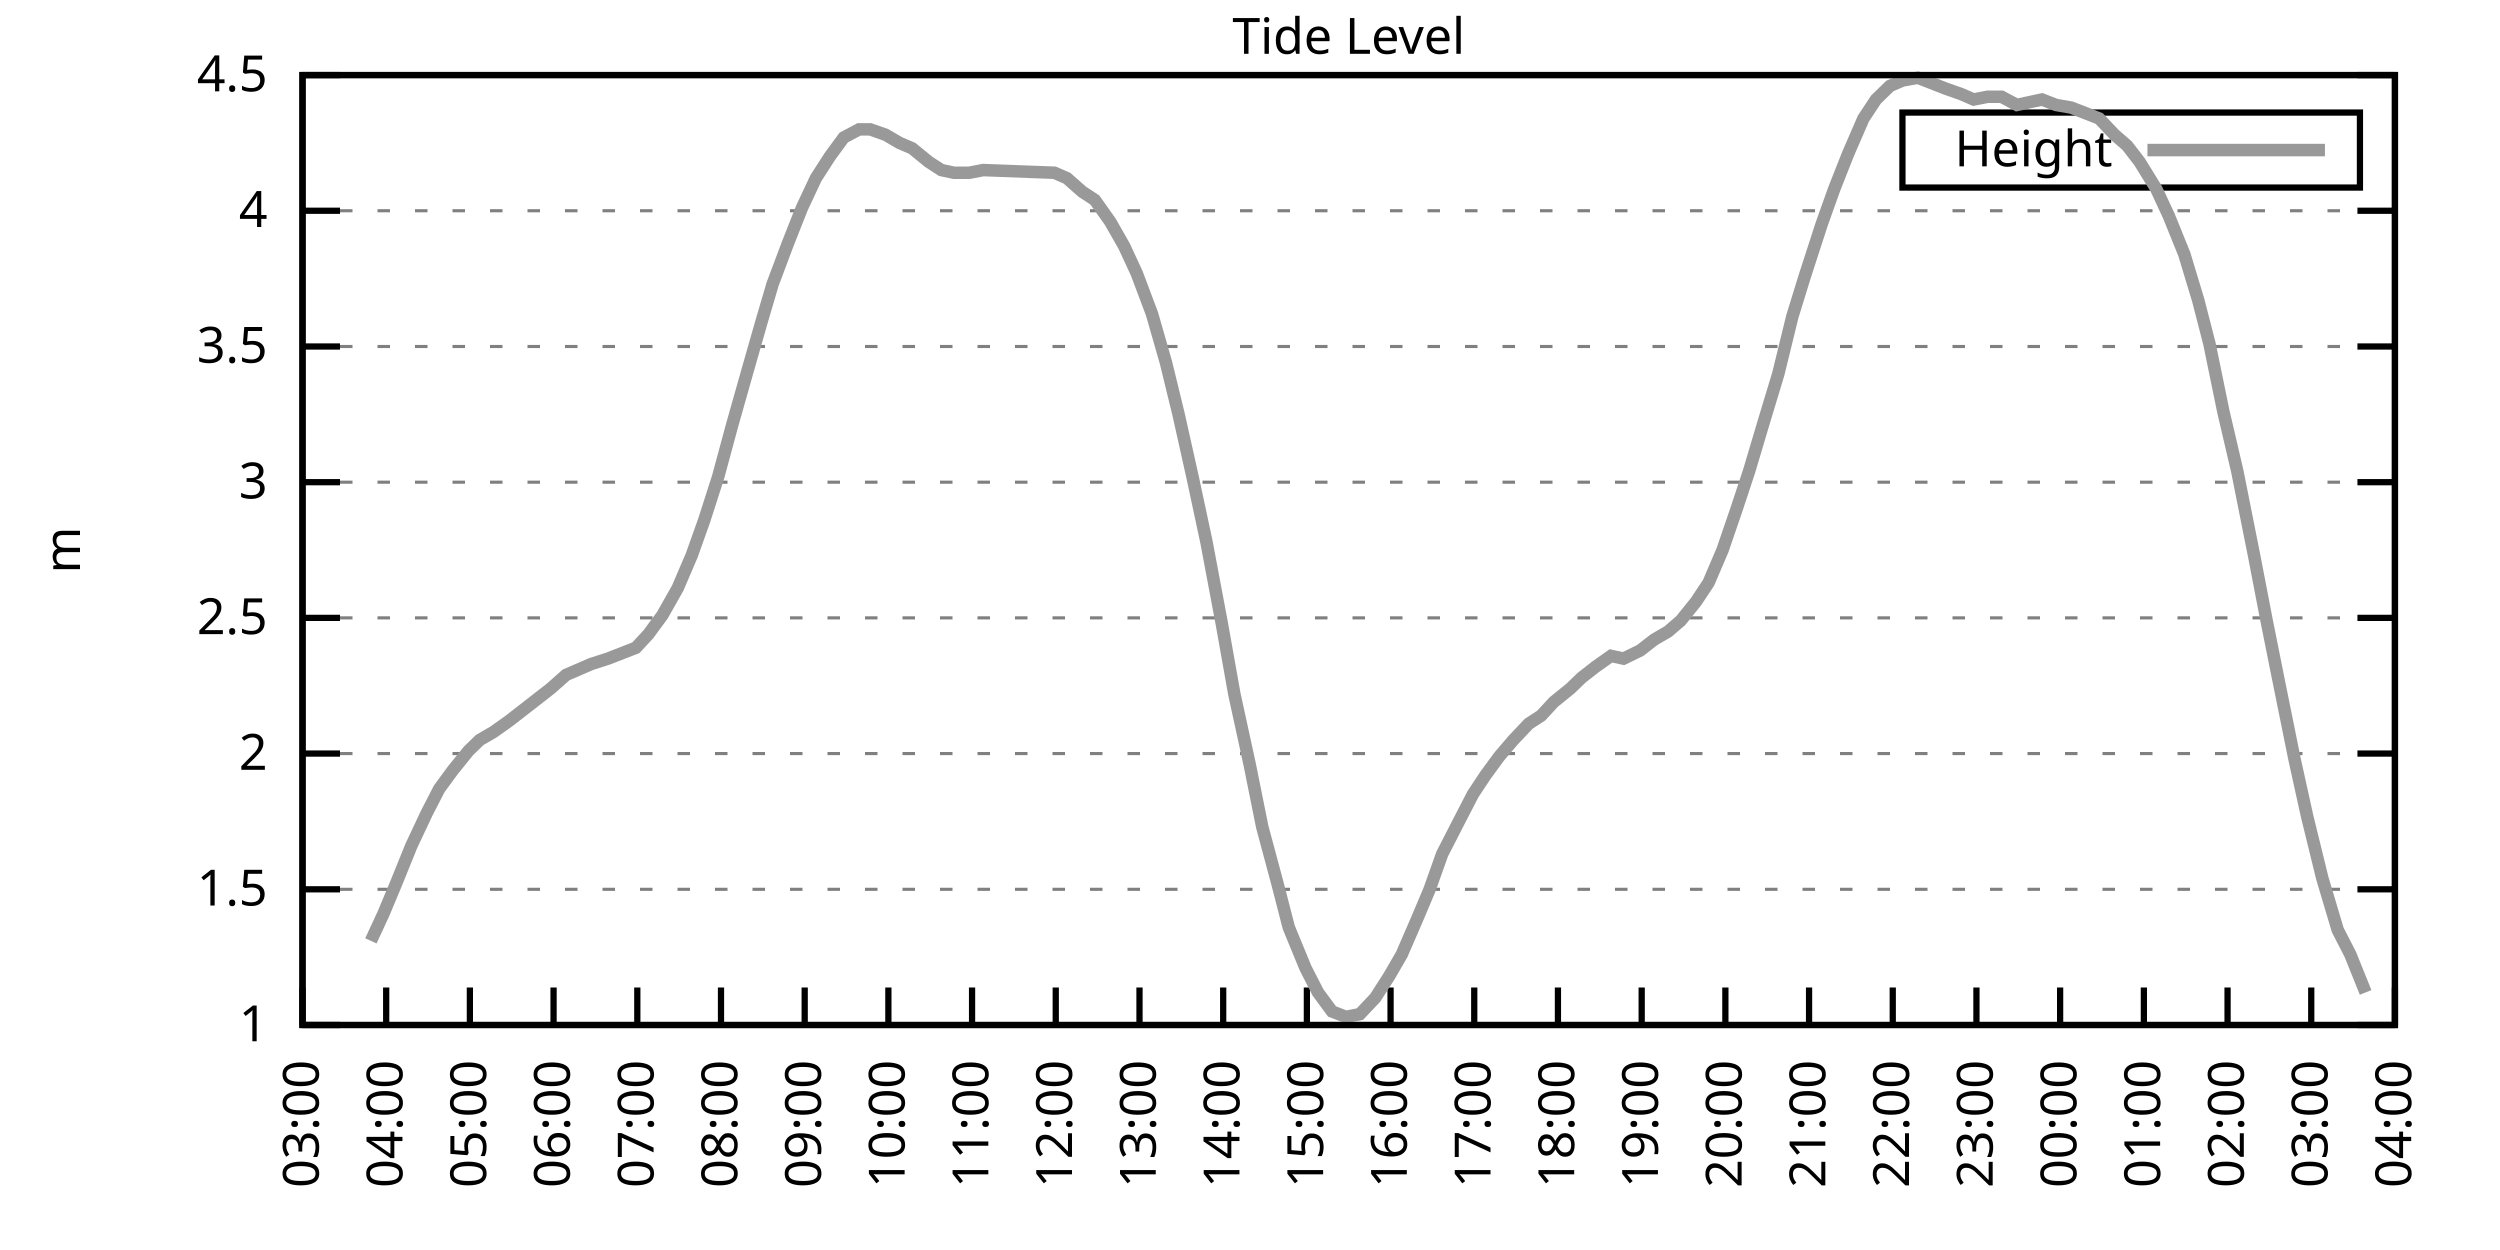
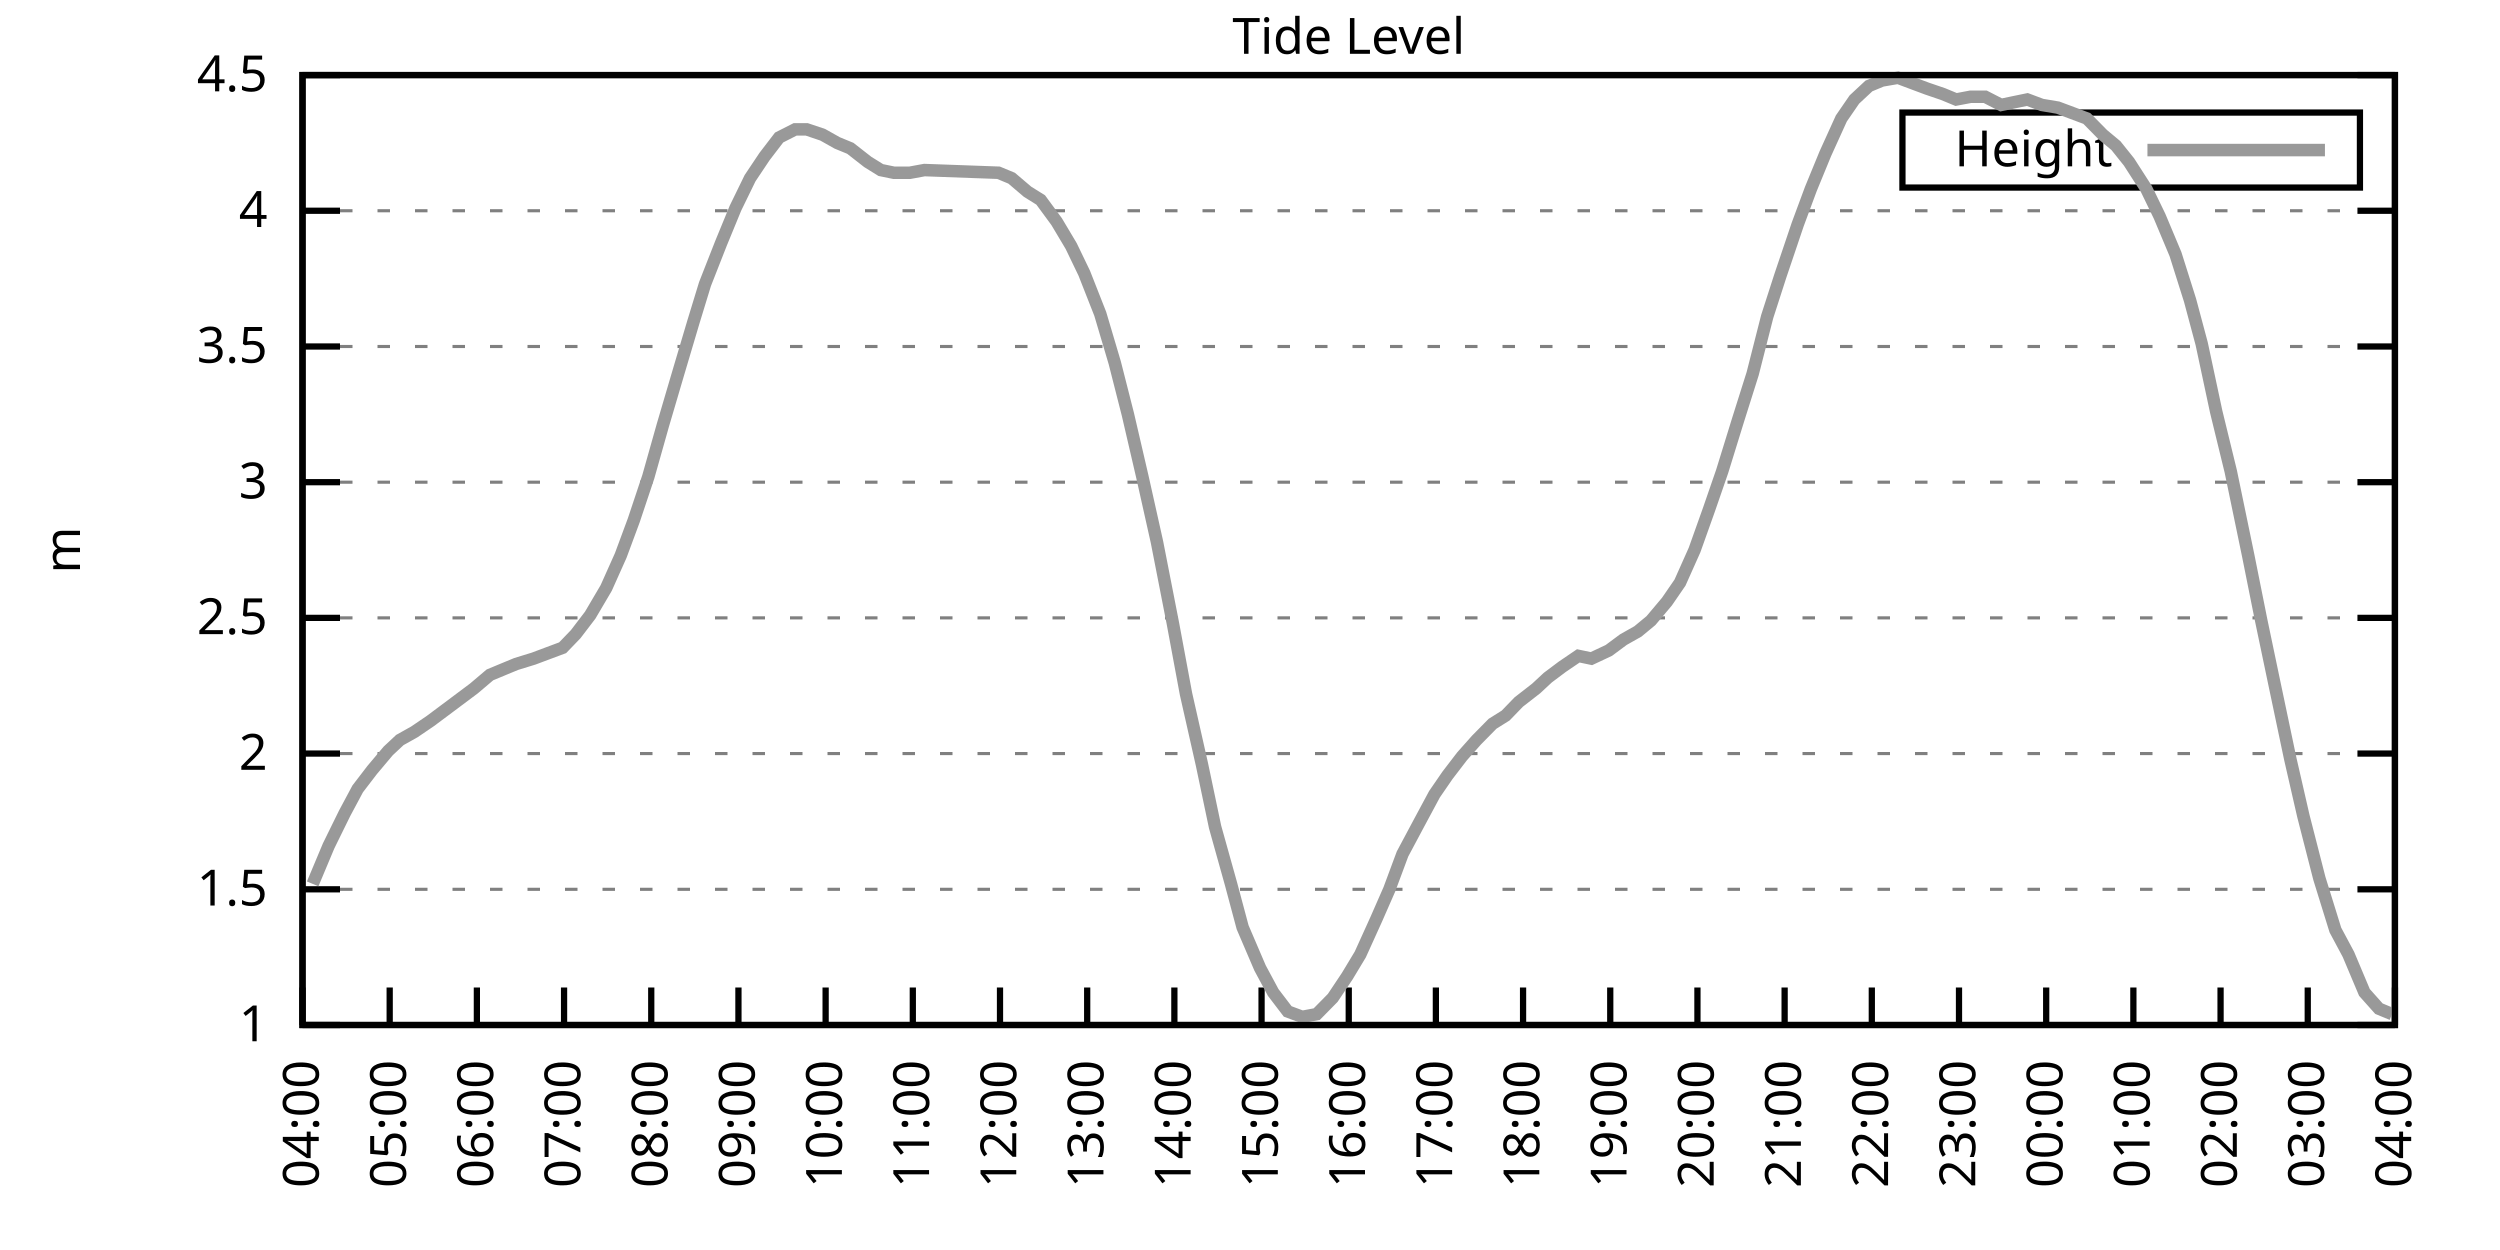
<svg xmlns="http://www.w3.org/2000/svg" xmlns:xlink="http://www.w3.org/1999/xlink" width="400" height="200" viewBox="0 0 400 200">
  <g id="gnuplot_canvas">
    <rect x="0" y="0" width="400" height="200" fill="none" />
    <defs>
      <circle id="gpDot" r="0.5" stroke-width="0.5" stroke="currentColor" />
      <path id="gpPt0" stroke-width="0.333" stroke="currentColor" d="M-1,0 h2 M0,-1 v2" />
      <path id="gpPt1" stroke-width="0.333" stroke="currentColor" d="M-1,-1 L1,1 M1,-1 L-1,1" />
      <path id="gpPt2" stroke-width="0.333" stroke="currentColor" d="M-1,0 L1,0 M0,-1 L0,1 M-1,-1 L1,1 M-1,1 L1,-1" />
      <rect id="gpPt3" stroke-width="0.333" stroke="currentColor" x="-1" y="-1" width="2" height="2" />
      <rect id="gpPt4" stroke-width="0.333" stroke="currentColor" fill="currentColor" x="-1" y="-1" width="2" height="2" />
      <circle id="gpPt5" stroke-width="0.333" stroke="currentColor" cx="0" cy="0" r="1" />
      <use xlink:href="#gpPt5" id="gpPt6" fill="currentColor" stroke="none" />
      <path id="gpPt7" stroke-width="0.333" stroke="currentColor" d="M0,-1.33 L-1.33,0.67 L1.33,0.67 z" />
      <use xlink:href="#gpPt7" id="gpPt8" fill="currentColor" stroke="none" />
      <use xlink:href="#gpPt7" id="gpPt9" stroke="currentColor" transform="rotate(180)" />
      <use xlink:href="#gpPt9" id="gpPt10" fill="currentColor" stroke="none" />
      <use xlink:href="#gpPt3" id="gpPt11" stroke="currentColor" transform="rotate(45)" />
      <use xlink:href="#gpPt11" id="gpPt12" fill="currentColor" stroke="none" />
      <path id="gpPt13" stroke-width="0.333" stroke="currentColor" d="M0,1.330 L1.265,0.411 L0.782,-1.067 L-0.782,-1.076 L-1.265,0.411 z" />
      <use xlink:href="#gpPt13" id="gpPt14" fill="currentColor" stroke="none" />
      <filter id="textbox" filterUnits="objectBoundingBox" x="0" y="0" height="1" width="1">
        <feFlood flood-color="white" flood-opacity="1" result="bgnd" />
        <feComposite in="SourceGraphic" in2="bgnd" operator="atop" />
      </filter>
      <filter id="greybox" filterUnits="objectBoundingBox" x="0" y="0" height="1" width="1">
        <feFlood flood-color="lightgrey" flood-opacity="1" result="grey" />
        <feComposite in="SourceGraphic" in2="grey" operator="atop" />
      </filter>
    </defs>
    <g fill="none" color="white" stroke="currentColor" stroke-width="1.00" stroke-linecap="butt" stroke-linejoin="miter">
</g>
    <g fill="none" color="black" stroke="currentColor" stroke-width="1.00" stroke-linecap="butt" stroke-linejoin="miter">
      <g stroke="none" shape-rendering="crispEdges">
        <polygon fill="rgb(255, 255, 255)" points="48.40,164.00 383.18,164.00 383.18,12.02 48.40,12.02 " />
      </g>
    </g>
    <g fill="none" color="black" stroke="currentColor" stroke-width="1.00" stroke-linecap="butt" stroke-linejoin="miter">
</g>
    <g fill="none" color="black" stroke="black" stroke-width="0.50" stroke-linecap="butt" stroke-linejoin="miter">
</g>
    <g fill="none" color="gray" stroke="currentColor" stroke-width="0.50" stroke-linecap="butt" stroke-linejoin="miter">
      <path stroke="gray" stroke-dasharray="2,4" class="gridline" d="M48.40,164.00 L383.19,164.00  " />
    </g>
    <g fill="none" color="gray" stroke="gray" stroke-width="1.00" stroke-linecap="butt" stroke-linejoin="miter">
</g>
    <g fill="none" color="black" stroke="currentColor" stroke-width="1.00" stroke-linecap="butt" stroke-linejoin="miter">
      <path stroke="black" d="M48.40,164.00 L54.40,164.00 M383.19,164.00 L377.19,164.00  " />
      <g transform="translate(42.80,166.60)" stroke="none" fill="black" font-family="Sans" font-size="8.00" text-anchor="end">
        <text>
          <tspan font-family="Sans"> 1</tspan>
        </text>
      </g>
    </g>
    <g fill="none" color="black" stroke="currentColor" stroke-width="1.00" stroke-linecap="butt" stroke-linejoin="miter">
</g>
    <g fill="none" color="black" stroke="black" stroke-width="0.50" stroke-linecap="butt" stroke-linejoin="miter">
</g>
    <g fill="none" color="gray" stroke="currentColor" stroke-width="0.50" stroke-linecap="butt" stroke-linejoin="miter">
      <path stroke="gray" stroke-dasharray="2,4" class="gridline" d="M48.40,142.29 L383.19,142.29  " />
    </g>
    <g fill="none" color="gray" stroke="gray" stroke-width="1.00" stroke-linecap="butt" stroke-linejoin="miter">
</g>
    <g fill="none" color="black" stroke="currentColor" stroke-width="1.00" stroke-linecap="butt" stroke-linejoin="miter">
      <path stroke="black" d="M48.40,142.29 L54.40,142.29 M383.19,142.29 L377.19,142.29  " />
      <g transform="translate(42.80,144.89)" stroke="none" fill="black" font-family="Sans" font-size="8.00" text-anchor="end">
        <text>
          <tspan font-family="Sans"> 1.5</tspan>
        </text>
      </g>
    </g>
    <g fill="none" color="black" stroke="currentColor" stroke-width="1.00" stroke-linecap="butt" stroke-linejoin="miter">
</g>
    <g fill="none" color="black" stroke="black" stroke-width="0.50" stroke-linecap="butt" stroke-linejoin="miter">
</g>
    <g fill="none" color="gray" stroke="currentColor" stroke-width="0.50" stroke-linecap="butt" stroke-linejoin="miter">
      <path stroke="gray" stroke-dasharray="2,4" class="gridline" d="M48.40,120.57 L383.19,120.57  " />
    </g>
    <g fill="none" color="gray" stroke="gray" stroke-width="1.00" stroke-linecap="butt" stroke-linejoin="miter">
</g>
    <g fill="none" color="black" stroke="currentColor" stroke-width="1.00" stroke-linecap="butt" stroke-linejoin="miter">
      <path stroke="black" d="M48.40,120.57 L54.40,120.57 M383.19,120.57 L377.19,120.57  " />
      <g transform="translate(42.80,123.17)" stroke="none" fill="black" font-family="Sans" font-size="8.00" text-anchor="end">
        <text>
          <tspan font-family="Sans"> 2</tspan>
        </text>
      </g>
    </g>
    <g fill="none" color="black" stroke="currentColor" stroke-width="1.00" stroke-linecap="butt" stroke-linejoin="miter">
</g>
    <g fill="none" color="black" stroke="black" stroke-width="0.50" stroke-linecap="butt" stroke-linejoin="miter">
</g>
    <g fill="none" color="gray" stroke="currentColor" stroke-width="0.50" stroke-linecap="butt" stroke-linejoin="miter">
      <path stroke="gray" stroke-dasharray="2,4" class="gridline" d="M48.40,98.86 L383.19,98.86  " />
    </g>
    <g fill="none" color="gray" stroke="gray" stroke-width="1.00" stroke-linecap="butt" stroke-linejoin="miter">
</g>
    <g fill="none" color="black" stroke="currentColor" stroke-width="1.00" stroke-linecap="butt" stroke-linejoin="miter">
      <path stroke="black" d="M48.40,98.86 L54.40,98.86 M383.19,98.86 L377.19,98.86  " />
      <g transform="translate(42.80,101.46)" stroke="none" fill="black" font-family="Sans" font-size="8.00" text-anchor="end">
        <text>
          <tspan font-family="Sans"> 2.5</tspan>
        </text>
      </g>
    </g>
    <g fill="none" color="black" stroke="currentColor" stroke-width="1.00" stroke-linecap="butt" stroke-linejoin="miter">
</g>
    <g fill="none" color="black" stroke="black" stroke-width="0.50" stroke-linecap="butt" stroke-linejoin="miter">
</g>
    <g fill="none" color="gray" stroke="currentColor" stroke-width="0.50" stroke-linecap="butt" stroke-linejoin="miter">
      <path stroke="gray" stroke-dasharray="2,4" class="gridline" d="M48.40,77.15 L383.19,77.15  " />
    </g>
    <g fill="none" color="gray" stroke="gray" stroke-width="1.00" stroke-linecap="butt" stroke-linejoin="miter">
</g>
    <g fill="none" color="black" stroke="currentColor" stroke-width="1.00" stroke-linecap="butt" stroke-linejoin="miter">
      <path stroke="black" d="M48.40,77.15 L54.40,77.15 M383.19,77.15 L377.19,77.15  " />
      <g transform="translate(42.80,79.75)" stroke="none" fill="black" font-family="Sans" font-size="8.00" text-anchor="end">
        <text>
          <tspan font-family="Sans"> 3</tspan>
        </text>
      </g>
    </g>
    <g fill="none" color="black" stroke="currentColor" stroke-width="1.00" stroke-linecap="butt" stroke-linejoin="miter">
</g>
    <g fill="none" color="black" stroke="black" stroke-width="0.50" stroke-linecap="butt" stroke-linejoin="miter">
</g>
    <g fill="none" color="gray" stroke="currentColor" stroke-width="0.50" stroke-linecap="butt" stroke-linejoin="miter">
      <path stroke="gray" stroke-dasharray="2,4" class="gridline" d="M48.40,55.44 L383.19,55.44  " />
    </g>
    <g fill="none" color="gray" stroke="gray" stroke-width="1.00" stroke-linecap="butt" stroke-linejoin="miter">
</g>
    <g fill="none" color="black" stroke="currentColor" stroke-width="1.00" stroke-linecap="butt" stroke-linejoin="miter">
      <path stroke="black" d="M48.40,55.44 L54.40,55.44 M383.19,55.44 L377.19,55.44  " />
      <g transform="translate(42.80,58.04)" stroke="none" fill="black" font-family="Sans" font-size="8.00" text-anchor="end">
        <text>
          <tspan font-family="Sans"> 3.5</tspan>
        </text>
      </g>
    </g>
    <g fill="none" color="black" stroke="currentColor" stroke-width="1.00" stroke-linecap="butt" stroke-linejoin="miter">
</g>
    <g fill="none" color="black" stroke="black" stroke-width="0.50" stroke-linecap="butt" stroke-linejoin="miter">
</g>
    <g fill="none" color="gray" stroke="currentColor" stroke-width="0.50" stroke-linecap="butt" stroke-linejoin="miter">
      <path stroke="gray" stroke-dasharray="2,4" class="gridline" d="M48.40,33.72 L383.19,33.72  " />
    </g>
    <g fill="none" color="gray" stroke="gray" stroke-width="1.00" stroke-linecap="butt" stroke-linejoin="miter">
</g>
    <g fill="none" color="black" stroke="currentColor" stroke-width="1.00" stroke-linecap="butt" stroke-linejoin="miter">
      <path stroke="black" d="M48.40,33.72 L54.40,33.72 M383.19,33.72 L377.19,33.72  " />
      <g transform="translate(42.80,36.32)" stroke="none" fill="black" font-family="Sans" font-size="8.00" text-anchor="end">
        <text>
          <tspan font-family="Sans"> 4</tspan>
        </text>
      </g>
    </g>
    <g fill="none" color="black" stroke="currentColor" stroke-width="1.00" stroke-linecap="butt" stroke-linejoin="miter">
</g>
    <g fill="none" color="black" stroke="black" stroke-width="0.50" stroke-linecap="butt" stroke-linejoin="miter">
</g>
    <g fill="none" color="gray" stroke="currentColor" stroke-width="0.50" stroke-linecap="butt" stroke-linejoin="miter">
      <path stroke="gray" stroke-dasharray="2,4" class="gridline" d="M48.40,12.01 L383.19,12.01  " />
    </g>
    <g fill="none" color="gray" stroke="gray" stroke-width="1.00" stroke-linecap="butt" stroke-linejoin="miter">
</g>
    <g fill="none" color="black" stroke="currentColor" stroke-width="1.00" stroke-linecap="butt" stroke-linejoin="miter">
      <path stroke="black" d="M48.40,12.01 L54.40,12.01 M383.19,12.01 L377.19,12.01  " />
      <g transform="translate(42.80,14.61)" stroke="none" fill="black" font-family="Sans" font-size="8.00" text-anchor="end">
        <text>
          <tspan font-family="Sans"> 4.5</tspan>
        </text>
      </g>
    </g>
    <g fill="none" color="black" stroke="currentColor" stroke-width="1.00" stroke-linecap="butt" stroke-linejoin="miter">
      <path stroke="black" d="M48.40,164.00 L48.40,158.00  " />
      <g transform="translate(51.00,169.60) rotate(270.00)" stroke="none" fill="black" font-family="Sans" font-size="8.00" text-anchor="end">
        <text>
-           <tspan font-family="Sans">03:00</tspan>
-         </text>
-       </g>
-     </g>
-     <g fill="none" color="black" stroke="currentColor" stroke-width="1.00" stroke-linecap="butt" stroke-linejoin="miter">
-       <path stroke="black" d="M61.79,164.00 L61.79,158.00  " />
-       <g transform="translate(64.39,169.60) rotate(270.00)" stroke="none" fill="black" font-family="Sans" font-size="8.00" text-anchor="end">
-         <text>
          <tspan font-family="Sans">04:00</tspan>
        </text>
      </g>
    </g>
    <g fill="none" color="black" stroke="currentColor" stroke-width="1.00" stroke-linecap="butt" stroke-linejoin="miter">
-       <path stroke="black" d="M75.18,164.00 L75.18,158.00  " />
-       <g transform="translate(77.78,169.60) rotate(270.00)" stroke="none" fill="black" font-family="Sans" font-size="8.00" text-anchor="end">
+       <path stroke="black" d="M62.35,164.00 L62.35,158.00  " />
+       <g transform="translate(64.95,169.60) rotate(270.00)" stroke="none" fill="black" font-family="Sans" font-size="8.00" text-anchor="end">
        <text>
          <tspan font-family="Sans">05:00</tspan>
        </text>
      </g>
    </g>
    <g fill="none" color="black" stroke="currentColor" stroke-width="1.00" stroke-linecap="butt" stroke-linejoin="miter">
-       <path stroke="black" d="M88.57,164.00 L88.57,158.00  " />
-       <g transform="translate(91.17,169.60) rotate(270.00)" stroke="none" fill="black" font-family="Sans" font-size="8.00" text-anchor="end">
+       <path stroke="black" d="M76.30,164.00 L76.30,158.00  " />
+       <g transform="translate(78.90,169.60) rotate(270.00)" stroke="none" fill="black" font-family="Sans" font-size="8.00" text-anchor="end">
        <text>
          <tspan font-family="Sans">06:00</tspan>
        </text>
      </g>
    </g>
    <g fill="none" color="black" stroke="currentColor" stroke-width="1.00" stroke-linecap="butt" stroke-linejoin="miter">
-       <path stroke="black" d="M101.97,164.00 L101.97,158.00  " />
-       <g transform="translate(104.57,169.60) rotate(270.00)" stroke="none" fill="black" font-family="Sans" font-size="8.00" text-anchor="end">
+       <path stroke="black" d="M90.25,164.00 L90.25,158.00  " />
+       <g transform="translate(92.85,169.60) rotate(270.00)" stroke="none" fill="black" font-family="Sans" font-size="8.00" text-anchor="end">
        <text>
          <tspan font-family="Sans">07:00</tspan>
        </text>
      </g>
    </g>
    <g fill="none" color="black" stroke="currentColor" stroke-width="1.00" stroke-linecap="butt" stroke-linejoin="miter">
-       <path stroke="black" d="M115.36,164.00 L115.36,158.00  " />
-       <g transform="translate(117.96,169.60) rotate(270.00)" stroke="none" fill="black" font-family="Sans" font-size="8.00" text-anchor="end">
+       <path stroke="black" d="M104.20,164.00 L104.20,158.00  " />
+       <g transform="translate(106.80,169.60) rotate(270.00)" stroke="none" fill="black" font-family="Sans" font-size="8.00" text-anchor="end">
        <text>
          <tspan font-family="Sans">08:00</tspan>
        </text>
      </g>
    </g>
    <g fill="none" color="black" stroke="currentColor" stroke-width="1.00" stroke-linecap="butt" stroke-linejoin="miter">
-       <path stroke="black" d="M128.75,164.00 L128.75,158.00  " />
-       <g transform="translate(131.35,169.60) rotate(270.00)" stroke="none" fill="black" font-family="Sans" font-size="8.00" text-anchor="end">
+       <path stroke="black" d="M118.15,164.00 L118.15,158.00  " />
+       <g transform="translate(120.75,169.60) rotate(270.00)" stroke="none" fill="black" font-family="Sans" font-size="8.00" text-anchor="end">
        <text>
          <tspan font-family="Sans">09:00</tspan>
        </text>
      </g>
    </g>
    <g fill="none" color="black" stroke="currentColor" stroke-width="1.00" stroke-linecap="butt" stroke-linejoin="miter">
-       <path stroke="black" d="M142.14,164.00 L142.14,158.00  " />
-       <g transform="translate(144.74,169.60) rotate(270.00)" stroke="none" fill="black" font-family="Sans" font-size="8.00" text-anchor="end">
+       <path stroke="black" d="M132.10,164.00 L132.10,158.00  " />
+       <g transform="translate(134.70,169.60) rotate(270.00)" stroke="none" fill="black" font-family="Sans" font-size="8.00" text-anchor="end">
        <text>
          <tspan font-family="Sans">10:00</tspan>
        </text>
      </g>
    </g>
    <g fill="none" color="black" stroke="currentColor" stroke-width="1.00" stroke-linecap="butt" stroke-linejoin="miter">
-       <path stroke="black" d="M155.53,164.00 L155.53,158.00  " />
-       <g transform="translate(158.13,169.60) rotate(270.00)" stroke="none" fill="black" font-family="Sans" font-size="8.00" text-anchor="end">
+       <path stroke="black" d="M146.05,164.00 L146.05,158.00  " />
+       <g transform="translate(148.65,169.60) rotate(270.00)" stroke="none" fill="black" font-family="Sans" font-size="8.00" text-anchor="end">
        <text>
          <tspan font-family="Sans">11:00</tspan>
        </text>
      </g>
    </g>
    <g fill="none" color="black" stroke="currentColor" stroke-width="1.00" stroke-linecap="butt" stroke-linejoin="miter">
-       <path stroke="black" d="M168.92,164.00 L168.92,158.00  " />
-       <g transform="translate(171.52,169.60) rotate(270.00)" stroke="none" fill="black" font-family="Sans" font-size="8.00" text-anchor="end">
+       <path stroke="black" d="M160.00,164.00 L160.00,158.00  " />
+       <g transform="translate(162.60,169.60) rotate(270.00)" stroke="none" fill="black" font-family="Sans" font-size="8.00" text-anchor="end">
        <text>
          <tspan font-family="Sans">12:00</tspan>
        </text>
      </g>
    </g>
    <g fill="none" color="black" stroke="currentColor" stroke-width="1.00" stroke-linecap="butt" stroke-linejoin="miter">
-       <path stroke="black" d="M182.32,164.00 L182.32,158.00  " />
-       <g transform="translate(184.92,169.60) rotate(270.00)" stroke="none" fill="black" font-family="Sans" font-size="8.00" text-anchor="end">
+       <path stroke="black" d="M173.95,164.00 L173.95,158.00  " />
+       <g transform="translate(176.55,169.60) rotate(270.00)" stroke="none" fill="black" font-family="Sans" font-size="8.00" text-anchor="end">
        <text>
          <tspan font-family="Sans">13:00</tspan>
        </text>
      </g>
    </g>
    <g fill="none" color="black" stroke="currentColor" stroke-width="1.00" stroke-linecap="butt" stroke-linejoin="miter">
-       <path stroke="black" d="M195.71,164.00 L195.71,158.00  " />
-       <g transform="translate(198.31,169.60) rotate(270.00)" stroke="none" fill="black" font-family="Sans" font-size="8.00" text-anchor="end">
+       <path stroke="black" d="M187.90,164.00 L187.90,158.00  " />
+       <g transform="translate(190.50,169.60) rotate(270.00)" stroke="none" fill="black" font-family="Sans" font-size="8.00" text-anchor="end">
        <text>
          <tspan font-family="Sans">14:00</tspan>
        </text>
      </g>
    </g>
    <g fill="none" color="black" stroke="currentColor" stroke-width="1.00" stroke-linecap="butt" stroke-linejoin="miter">
-       <path stroke="black" d="M209.10,164.00 L209.10,158.00  " />
-       <g transform="translate(211.70,169.60) rotate(270.00)" stroke="none" fill="black" font-family="Sans" font-size="8.00" text-anchor="end">
+       <path stroke="black" d="M201.85,164.00 L201.85,158.00  " />
+       <g transform="translate(204.45,169.60) rotate(270.00)" stroke="none" fill="black" font-family="Sans" font-size="8.00" text-anchor="end">
        <text>
          <tspan font-family="Sans">15:00</tspan>
        </text>
      </g>
    </g>
    <g fill="none" color="black" stroke="currentColor" stroke-width="1.00" stroke-linecap="butt" stroke-linejoin="miter">
-       <path stroke="black" d="M222.49,164.00 L222.49,158.00  " />
-       <g transform="translate(225.09,169.60) rotate(270.00)" stroke="none" fill="black" font-family="Sans" font-size="8.00" text-anchor="end">
+       <path stroke="black" d="M215.80,164.00 L215.80,158.00  " />
+       <g transform="translate(218.40,169.60) rotate(270.00)" stroke="none" fill="black" font-family="Sans" font-size="8.00" text-anchor="end">
        <text>
          <tspan font-family="Sans">16:00</tspan>
        </text>
      </g>
    </g>
    <g fill="none" color="black" stroke="currentColor" stroke-width="1.00" stroke-linecap="butt" stroke-linejoin="miter">
-       <path stroke="black" d="M235.88,164.00 L235.88,158.00  " />
-       <g transform="translate(238.48,169.60) rotate(270.00)" stroke="none" fill="black" font-family="Sans" font-size="8.00" text-anchor="end">
+       <path stroke="black" d="M229.74,164.00 L229.74,158.00  " />
+       <g transform="translate(232.34,169.60) rotate(270.00)" stroke="none" fill="black" font-family="Sans" font-size="8.00" text-anchor="end">
        <text>
          <tspan font-family="Sans">17:00</tspan>
        </text>
      </g>
    </g>
    <g fill="none" color="black" stroke="currentColor" stroke-width="1.00" stroke-linecap="butt" stroke-linejoin="miter">
-       <path stroke="black" d="M249.27,164.00 L249.27,158.00  " />
-       <g transform="translate(251.87,169.60) rotate(270.00)" stroke="none" fill="black" font-family="Sans" font-size="8.00" text-anchor="end">
+       <path stroke="black" d="M243.69,164.00 L243.69,158.00  " />
+       <g transform="translate(246.29,169.60) rotate(270.00)" stroke="none" fill="black" font-family="Sans" font-size="8.00" text-anchor="end">
        <text>
          <tspan font-family="Sans">18:00</tspan>
        </text>
      </g>
    </g>
    <g fill="none" color="black" stroke="currentColor" stroke-width="1.00" stroke-linecap="butt" stroke-linejoin="miter">
-       <path stroke="black" d="M262.67,164.00 L262.67,158.00  " />
-       <g transform="translate(265.27,169.60) rotate(270.00)" stroke="none" fill="black" font-family="Sans" font-size="8.00" text-anchor="end">
+       <path stroke="black" d="M257.64,164.00 L257.64,158.00  " />
+       <g transform="translate(260.24,169.60) rotate(270.00)" stroke="none" fill="black" font-family="Sans" font-size="8.00" text-anchor="end">
        <text>
          <tspan font-family="Sans">19:00</tspan>
        </text>
      </g>
    </g>
    <g fill="none" color="black" stroke="currentColor" stroke-width="1.00" stroke-linecap="butt" stroke-linejoin="miter">
-       <path stroke="black" d="M276.06,164.00 L276.06,158.00  " />
-       <g transform="translate(278.66,169.60) rotate(270.00)" stroke="none" fill="black" font-family="Sans" font-size="8.00" text-anchor="end">
+       <path stroke="black" d="M271.59,164.00 L271.59,158.00  " />
+       <g transform="translate(274.19,169.60) rotate(270.00)" stroke="none" fill="black" font-family="Sans" font-size="8.00" text-anchor="end">
        <text>
          <tspan font-family="Sans">20:00</tspan>
        </text>
      </g>
    </g>
    <g fill="none" color="black" stroke="currentColor" stroke-width="1.00" stroke-linecap="butt" stroke-linejoin="miter">
-       <path stroke="black" d="M289.45,164.00 L289.45,158.00  " />
-       <g transform="translate(292.05,169.60) rotate(270.00)" stroke="none" fill="black" font-family="Sans" font-size="8.00" text-anchor="end">
+       <path stroke="black" d="M285.54,164.00 L285.54,158.00  " />
+       <g transform="translate(288.14,169.60) rotate(270.00)" stroke="none" fill="black" font-family="Sans" font-size="8.00" text-anchor="end">
        <text>
          <tspan font-family="Sans">21:00</tspan>
        </text>
      </g>
    </g>
    <g fill="none" color="black" stroke="currentColor" stroke-width="1.00" stroke-linecap="butt" stroke-linejoin="miter">
-       <path stroke="black" d="M302.84,164.00 L302.84,158.00  " />
-       <g transform="translate(305.44,169.60) rotate(270.00)" stroke="none" fill="black" font-family="Sans" font-size="8.00" text-anchor="end">
+       <path stroke="black" d="M299.49,164.00 L299.49,158.00  " />
+       <g transform="translate(302.09,169.60) rotate(270.00)" stroke="none" fill="black" font-family="Sans" font-size="8.00" text-anchor="end">
        <text>
          <tspan font-family="Sans">22:00</tspan>
        </text>
      </g>
    </g>
    <g fill="none" color="black" stroke="currentColor" stroke-width="1.00" stroke-linecap="butt" stroke-linejoin="miter">
-       <path stroke="black" d="M316.23,164.00 L316.23,158.00  " />
-       <g transform="translate(318.83,169.60) rotate(270.00)" stroke="none" fill="black" font-family="Sans" font-size="8.00" text-anchor="end">
+       <path stroke="black" d="M313.44,164.00 L313.44,158.00  " />
+       <g transform="translate(316.04,169.60) rotate(270.00)" stroke="none" fill="black" font-family="Sans" font-size="8.00" text-anchor="end">
        <text>
          <tspan font-family="Sans">23:00</tspan>
        </text>
      </g>
    </g>
    <g fill="none" color="black" stroke="currentColor" stroke-width="1.00" stroke-linecap="butt" stroke-linejoin="miter">
-       <path stroke="black" d="M329.62,164.00 L329.62,158.00  " />
-       <g transform="translate(332.22,169.60) rotate(270.00)" stroke="none" fill="black" font-family="Sans" font-size="8.00" text-anchor="end">
+       <path stroke="black" d="M327.39,164.00 L327.39,158.00  " />
+       <g transform="translate(329.99,169.60) rotate(270.00)" stroke="none" fill="black" font-family="Sans" font-size="8.00" text-anchor="end">
        <text>
          <tspan font-family="Sans">00:00</tspan>
        </text>
      </g>
    </g>
    <g fill="none" color="black" stroke="currentColor" stroke-width="1.00" stroke-linecap="butt" stroke-linejoin="miter">
-       <path stroke="black" d="M343.02,164.00 L343.02,158.00  " />
-       <g transform="translate(345.62,169.60) rotate(270.00)" stroke="none" fill="black" font-family="Sans" font-size="8.00" text-anchor="end">
+       <path stroke="black" d="M341.34,164.00 L341.34,158.00  " />
+       <g transform="translate(343.94,169.60) rotate(270.00)" stroke="none" fill="black" font-family="Sans" font-size="8.00" text-anchor="end">
        <text>
          <tspan font-family="Sans">01:00</tspan>
        </text>
      </g>
    </g>
    <g fill="none" color="black" stroke="currentColor" stroke-width="1.00" stroke-linecap="butt" stroke-linejoin="miter">
-       <path stroke="black" d="M356.41,164.00 L356.41,158.00  " />
-       <g transform="translate(359.01,169.60) rotate(270.00)" stroke="none" fill="black" font-family="Sans" font-size="8.00" text-anchor="end">
+       <path stroke="black" d="M355.29,164.00 L355.29,158.00  " />
+       <g transform="translate(357.89,169.60) rotate(270.00)" stroke="none" fill="black" font-family="Sans" font-size="8.00" text-anchor="end">
        <text>
          <tspan font-family="Sans">02:00</tspan>
        </text>
      </g>
    </g>
    <g fill="none" color="black" stroke="currentColor" stroke-width="1.00" stroke-linecap="butt" stroke-linejoin="miter">
-       <path stroke="black" d="M369.80,164.00 L369.80,158.00  " />
-       <g transform="translate(372.40,169.60) rotate(270.00)" stroke="none" fill="black" font-family="Sans" font-size="8.00" text-anchor="end">
+       <path stroke="black" d="M369.24,164.00 L369.24,158.00  " />
+       <g transform="translate(371.84,169.60) rotate(270.00)" stroke="none" fill="black" font-family="Sans" font-size="8.00" text-anchor="end">
        <text>
          <tspan font-family="Sans">03:00</tspan>
        </text>
      </g>
    </g>
    <g fill="none" color="black" stroke="currentColor" stroke-width="1.00" stroke-linecap="butt" stroke-linejoin="miter">
      <path stroke="black" d="M383.19,164.00 L383.19,158.00  " />
      <g transform="translate(385.79,169.60) rotate(270.00)" stroke="none" fill="black" font-family="Sans" font-size="8.00" text-anchor="end">
        <text>
          <tspan font-family="Sans">04:00</tspan>
        </text>
      </g>
    </g>
    <g fill="none" color="black" stroke="currentColor" stroke-width="1.00" stroke-linecap="butt" stroke-linejoin="miter">
</g>
    <g fill="none" color="black" stroke="currentColor" stroke-width="1.00" stroke-linecap="butt" stroke-linejoin="miter">
      <path stroke="black" d="M48.40,12.01 L48.40,164.00 L383.19,164.00 L383.19,12.01 L48.40,12.01 Z  " />
    </g>
    <g fill="none" color="black" stroke="currentColor" stroke-width="1.00" stroke-linecap="butt" stroke-linejoin="miter">
</g>
    <g fill="none" color="black" stroke="currentColor" stroke-width="1.00" stroke-linecap="butt" stroke-linejoin="miter">
      <path stroke="black" d="M304.39,30.01 L304.39,18.01 L377.59,18.01 L377.59,30.01 L304.39,30.01 Z  " />
    </g>
    <g id="Tide_level_plot_1">
      <g fill="none" color="white" stroke="black" stroke-width="2.00" stroke-linecap="butt" stroke-linejoin="miter">
</g>
      <g fill="none" color="black" stroke="currentColor" stroke-width="2.00" stroke-linecap="butt" stroke-linejoin="miter">
        <g transform="translate(337.99,26.61)" stroke="none" fill="black" font-family="Sans" font-size="8.00" text-anchor="end">
          <text>
            <tspan font-family="Sans">Height</tspan>
          </text>
        </g>
      </g>
      <g fill="none" color="black" stroke="currentColor" stroke-width="2.00" stroke-linecap="butt" stroke-linejoin="miter">
-         <path stroke="rgb(153, 153, 153)" d="M343.59,24.01 L371.99,24.01 M59.34,150.54 L61.35,146.20 L63.35,141.42 L65.81,135.34 L68.26,130.13 L70.27,126.22   L72.50,123.18 L74.96,120.14 L76.75,118.40 L78.98,117.10 L81.43,115.36 L83.66,113.63 L88.13,110.15 L90.58,107.98   L92.59,107.11 L94.60,106.24 L97.28,105.38 L99.51,104.51 L101.74,103.64 L103.75,101.47 L105.98,98.43 L108.44,94.08   L110.67,88.87 L112.68,83.23 L114.91,76.28 L117.14,68.03 L119.60,59.34 L121.83,51.53 L123.62,45.45 L126.07,38.93   L128.30,33.29 L130.54,28.51 L132.77,25.04 L135.00,22.00 L137.45,20.70 L139.24,20.70 L141.69,21.56 L143.93,22.87   L145.94,23.73 L148.61,25.91 L150.62,27.21 L152.63,27.64 L155.09,27.64 L157.32,27.21 L168.70,27.64 L170.71,28.51   L173.17,30.68 L175.17,31.99 L177.63,35.46 L179.86,39.37 L181.87,43.71 L184.32,50.22 L186.56,58.04 L188.57,66.29   L190.80,76.28 L193.03,86.70 L195.48,99.73 L197.49,111.02 L199.95,122.31 L201.96,132.30 L204.41,141.42 L206.20,148.37   L208.88,154.88 L210.88,158.79 L213.12,161.83 L215.35,162.70 L217.58,162.26 L220.04,159.66 L222.27,156.18 L224.28,152.71   L226.73,147.06 L228.74,142.29 L230.75,136.64 L233.20,131.86 L235.66,127.09 L237.67,124.05 L239.90,121.01 L242.13,118.40   L244.59,115.80 L246.60,114.49 L248.60,112.32 L251.28,110.15 L253.07,108.42 L255.30,106.68 L257.76,104.94 L259.76,105.38   L262.44,104.07 L264.67,102.34 L266.91,101.03 L268.92,99.30 L271.37,96.26 L273.38,93.22 L275.61,88.00 L277.84,81.49   L279.85,75.41 L282.31,67.16 L284.54,59.78 L286.77,50.66 L288.78,44.15 L291.46,35.89 L293.47,30.25 L295.70,24.60   L298.15,18.96 L300.16,15.92 L302.39,13.75 L304.40,12.88 L306.86,12.44 L309.09,13.31 L311.32,14.18 L313.78,15.05   L315.79,15.92 L318.02,15.48 L320.25,15.48 L322.70,16.79 L324.71,16.35 L326.72,15.92 L328.95,16.79 L331.41,17.22   L333.64,18.09 L335.87,18.96 L338.33,21.56 L340.34,23.30 L342.35,25.91 L345.02,30.25 L347.03,34.59 L349.49,40.67   L351.72,48.05 L353.51,55.00 L355.74,65.86 L357.97,75.41 L360.65,88.87 L362.66,99.30 L364.66,109.28 L367.12,121.44   L369.13,130.56 L371.58,140.55 L374.04,148.80 L376.05,152.71 L378.50,158.79  " />
+         <path stroke="rgb(153, 153, 153)" d="M343.59,24.01 L371.99,24.01 M50.03,141.42 L52.58,135.34 L55.14,130.13 L57.23,126.22 L59.56,123.18 L62.12,120.14   L63.98,118.40 L66.30,117.10 L68.86,115.36 L71.18,113.63 L75.83,110.15 L78.39,107.98 L80.48,107.11 L82.58,106.24   L85.37,105.38 L87.69,104.51 L90.02,103.64 L92.11,101.47 L94.43,98.43 L96.99,94.08 L99.32,88.87 L101.41,83.23   L103.73,76.28 L106.06,68.03 L108.62,59.34 L110.94,51.53 L112.80,45.45 L115.36,38.93 L117.68,33.29 L120.01,28.51   L122.33,25.04 L124.66,22.00 L127.22,20.70 L129.08,20.70 L131.63,21.56 L133.96,22.87 L136.05,23.73 L138.84,25.91   L140.93,27.21 L143.02,27.64 L145.58,27.64 L147.91,27.21 L159.76,27.64 L161.86,28.51 L164.41,30.68 L166.51,31.99   L169.06,35.46 L171.39,39.37 L173.48,43.71 L176.04,50.22 L178.36,58.04 L180.46,66.29 L182.78,76.28 L185.11,86.70   L187.66,99.73 L189.76,111.02 L192.31,122.31 L194.41,132.30 L196.96,141.42 L198.82,148.37 L201.61,154.88 L203.71,158.79   L206.03,161.83 L208.36,162.70 L210.68,162.26 L213.24,159.66 L215.56,156.18 L217.65,152.71 L220.21,147.06 L222.30,142.29   L224.40,136.64 L226.95,131.86 L229.51,127.09 L231.60,124.05 L233.93,121.01 L236.25,118.40 L238.81,115.80 L240.90,114.49   L243.00,112.32 L245.79,110.15 L247.65,108.42 L249.97,106.68 L252.53,104.94 L254.62,105.38 L257.41,104.07 L259.74,102.34   L262.06,101.03 L264.15,99.30 L266.71,96.26 L268.80,93.22 L271.13,88.00 L273.45,81.49 L275.55,75.41 L278.10,67.16   L280.43,59.78 L282.75,50.66 L284.85,44.15 L287.64,35.89 L289.73,30.25 L292.05,24.60 L294.61,18.96 L296.70,15.92   L299.03,13.75 L301.12,12.88 L303.68,12.44 L306.00,13.31 L308.33,14.18 L310.88,15.05 L312.98,15.92 L315.30,15.48   L317.63,15.48 L320.18,16.79 L322.28,16.35 L324.37,15.92 L326.69,16.79 L329.25,17.22 L331.58,18.09 L333.90,18.96   L336.46,21.56 L338.55,23.30 L340.64,25.91 L343.43,30.25 L345.53,34.59 L348.08,40.67 L350.41,48.05 L352.27,55.00   L354.59,65.86 L356.92,75.41 L359.71,88.87 L361.80,99.30 L363.89,109.28 L366.45,121.44 L368.54,130.56 L371.10,140.55   L373.66,148.80 L375.75,152.71 L378.31,158.79 L380.63,161.39 L382.73,162.26  " />
      </g>
    </g>
    <g fill="none" color="black" stroke="currentColor" stroke-width="2.00" stroke-linecap="butt" stroke-linejoin="miter">
</g>
    <g fill="none" color="black" stroke="black" stroke-width="1.00" stroke-linecap="butt" stroke-linejoin="miter">
</g>
    <g fill="none" color="black" stroke="currentColor" stroke-width="1.00" stroke-linecap="butt" stroke-linejoin="miter">
      <path stroke="black" d="M48.40,12.01 L48.40,164.00 L383.19,164.00 L383.19,12.01 L48.40,12.01 Z  " />
      <g transform="translate(12.80,88.01) rotate(270.00)" stroke="none" fill="black" font-family="Sans" font-size="8.00" text-anchor="middle">
        <text>
          <tspan font-family="Sans">m</tspan>
        </text>
      </g>
    </g>
    <g fill="none" color="black" stroke="currentColor" stroke-width="1.00" stroke-linecap="butt" stroke-linejoin="miter">
</g>
    <g fill="none" color="black" stroke="currentColor" stroke-width="1.00" stroke-linecap="butt" stroke-linejoin="miter">
      <g transform="translate(215.79,8.61)" stroke="none" fill="black" font-family="Sans" font-size="8.00" text-anchor="middle">
        <text>
          <tspan font-family="Sans">Tide Level</tspan>
        </text>
      </g>
    </g>
    <g fill="none" color="black" stroke="currentColor" stroke-width="1.00" stroke-linecap="butt" stroke-linejoin="miter">
</g>
  </g>
</svg>
